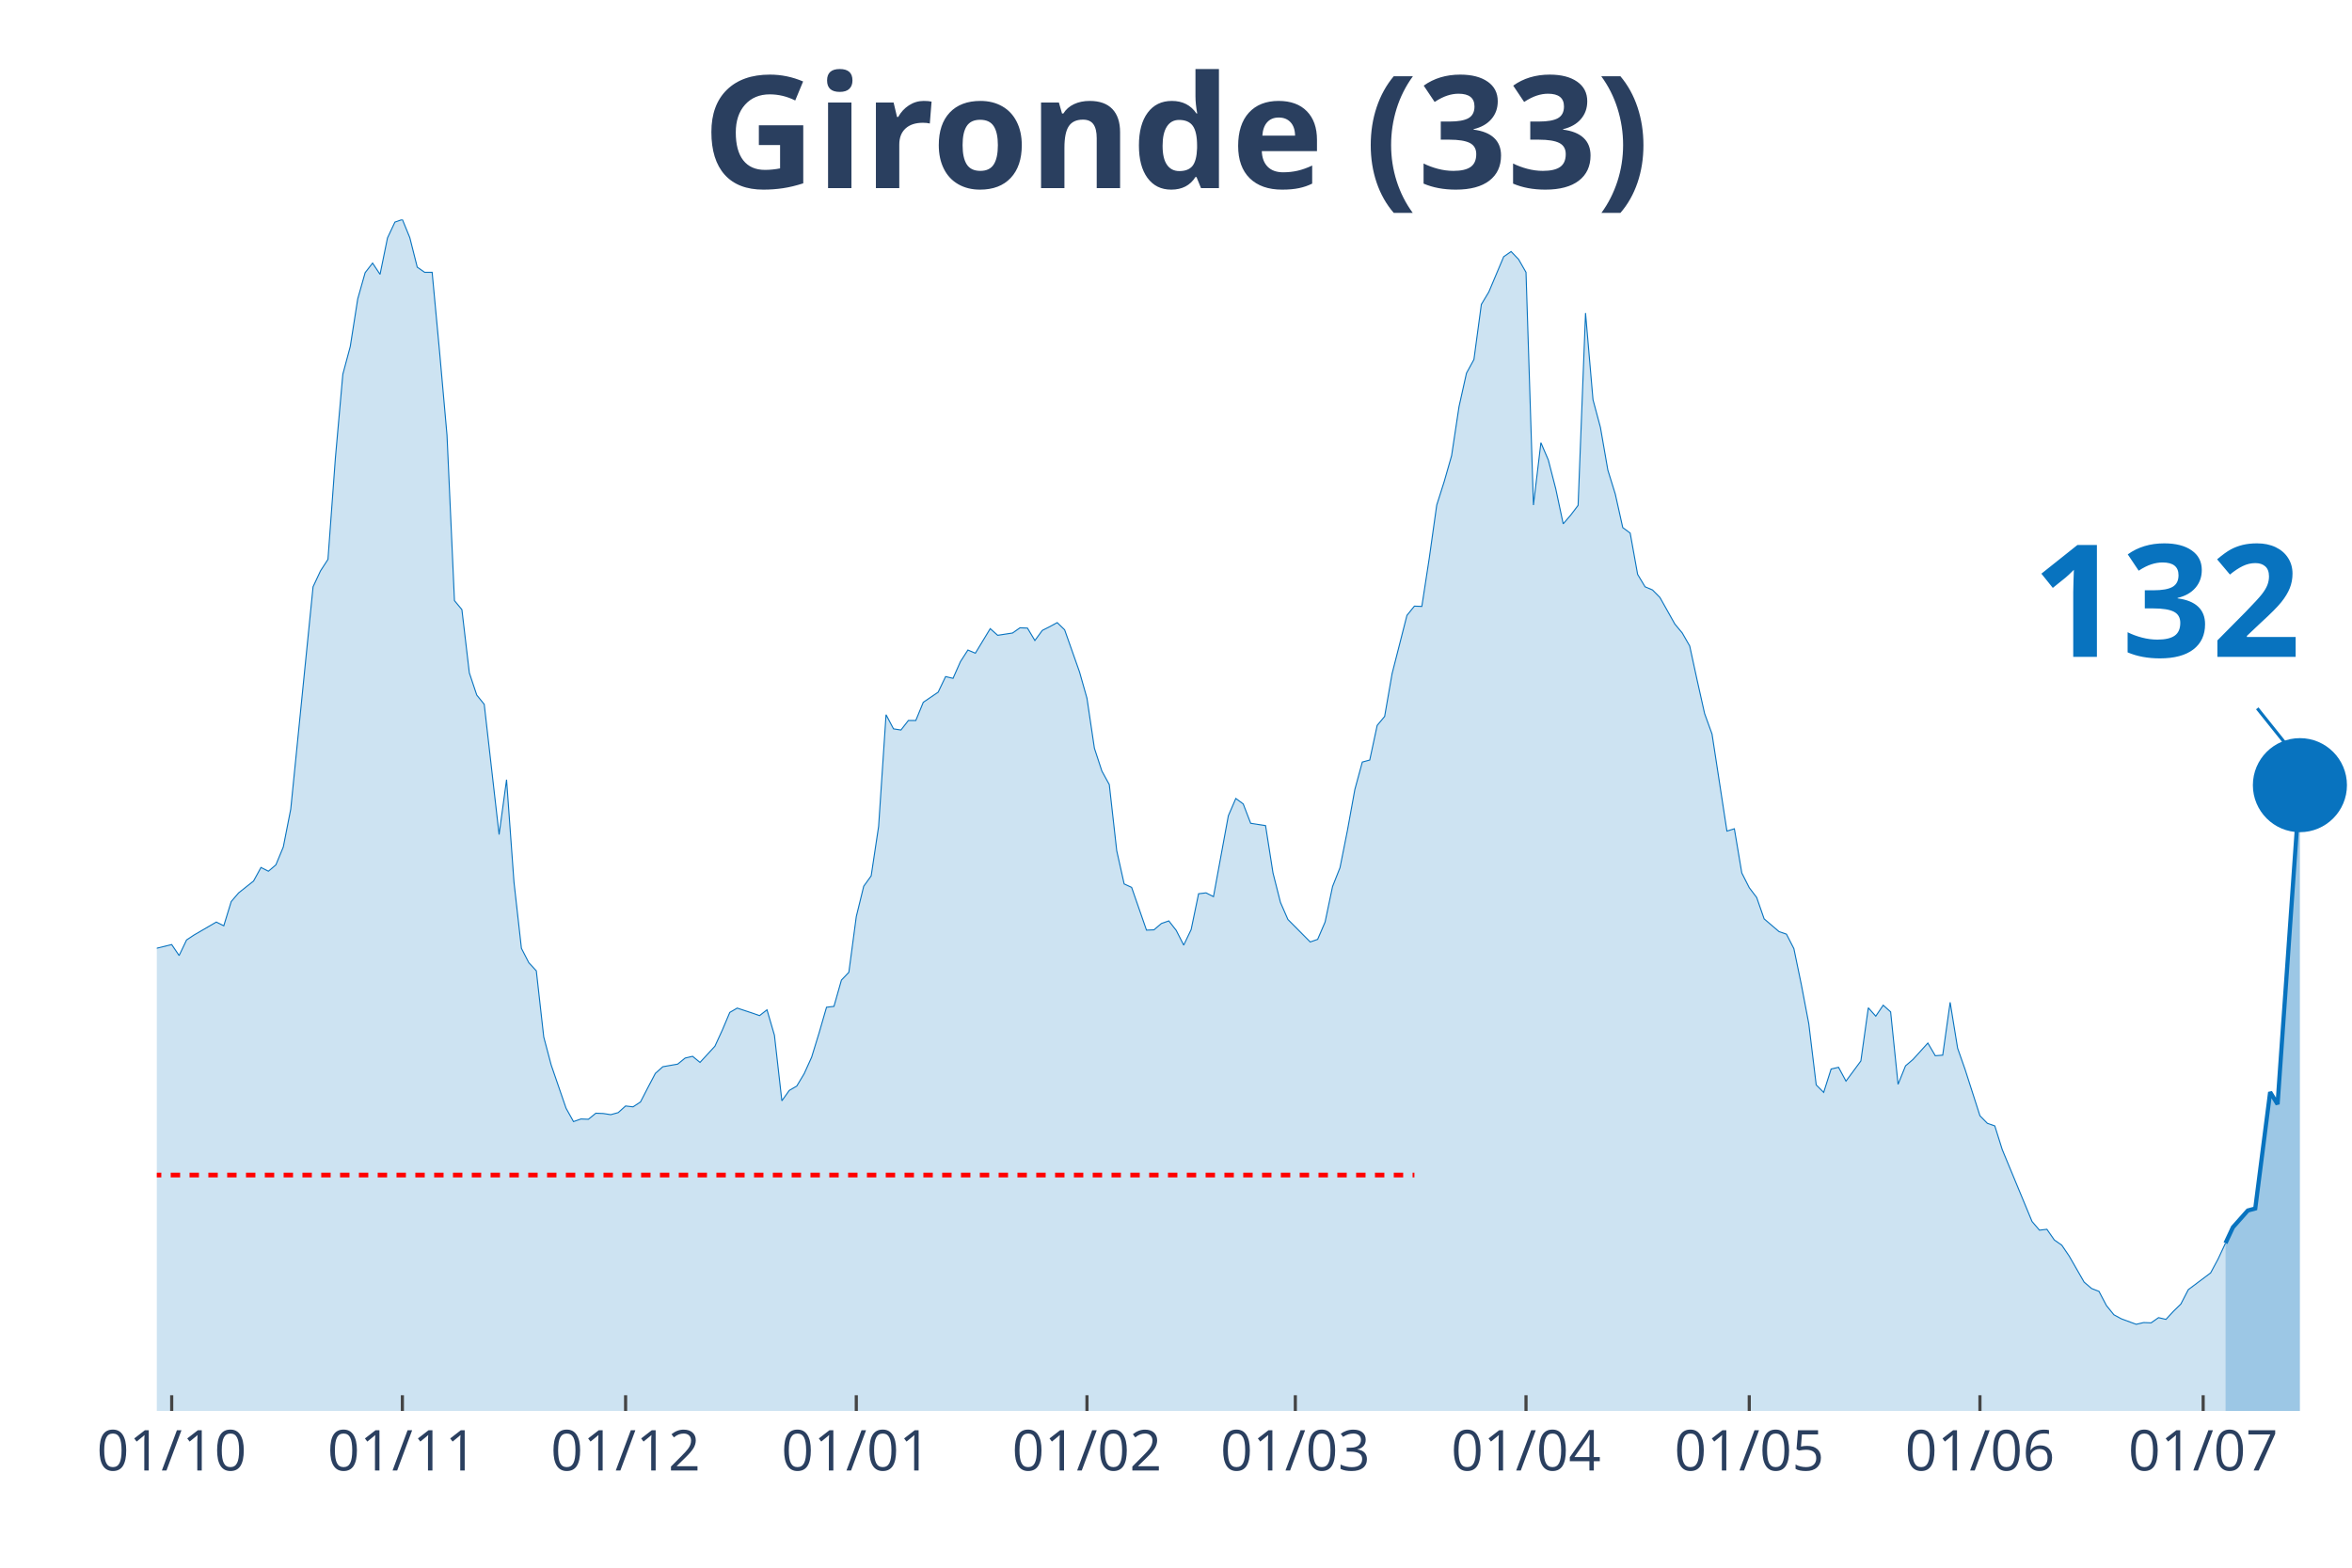
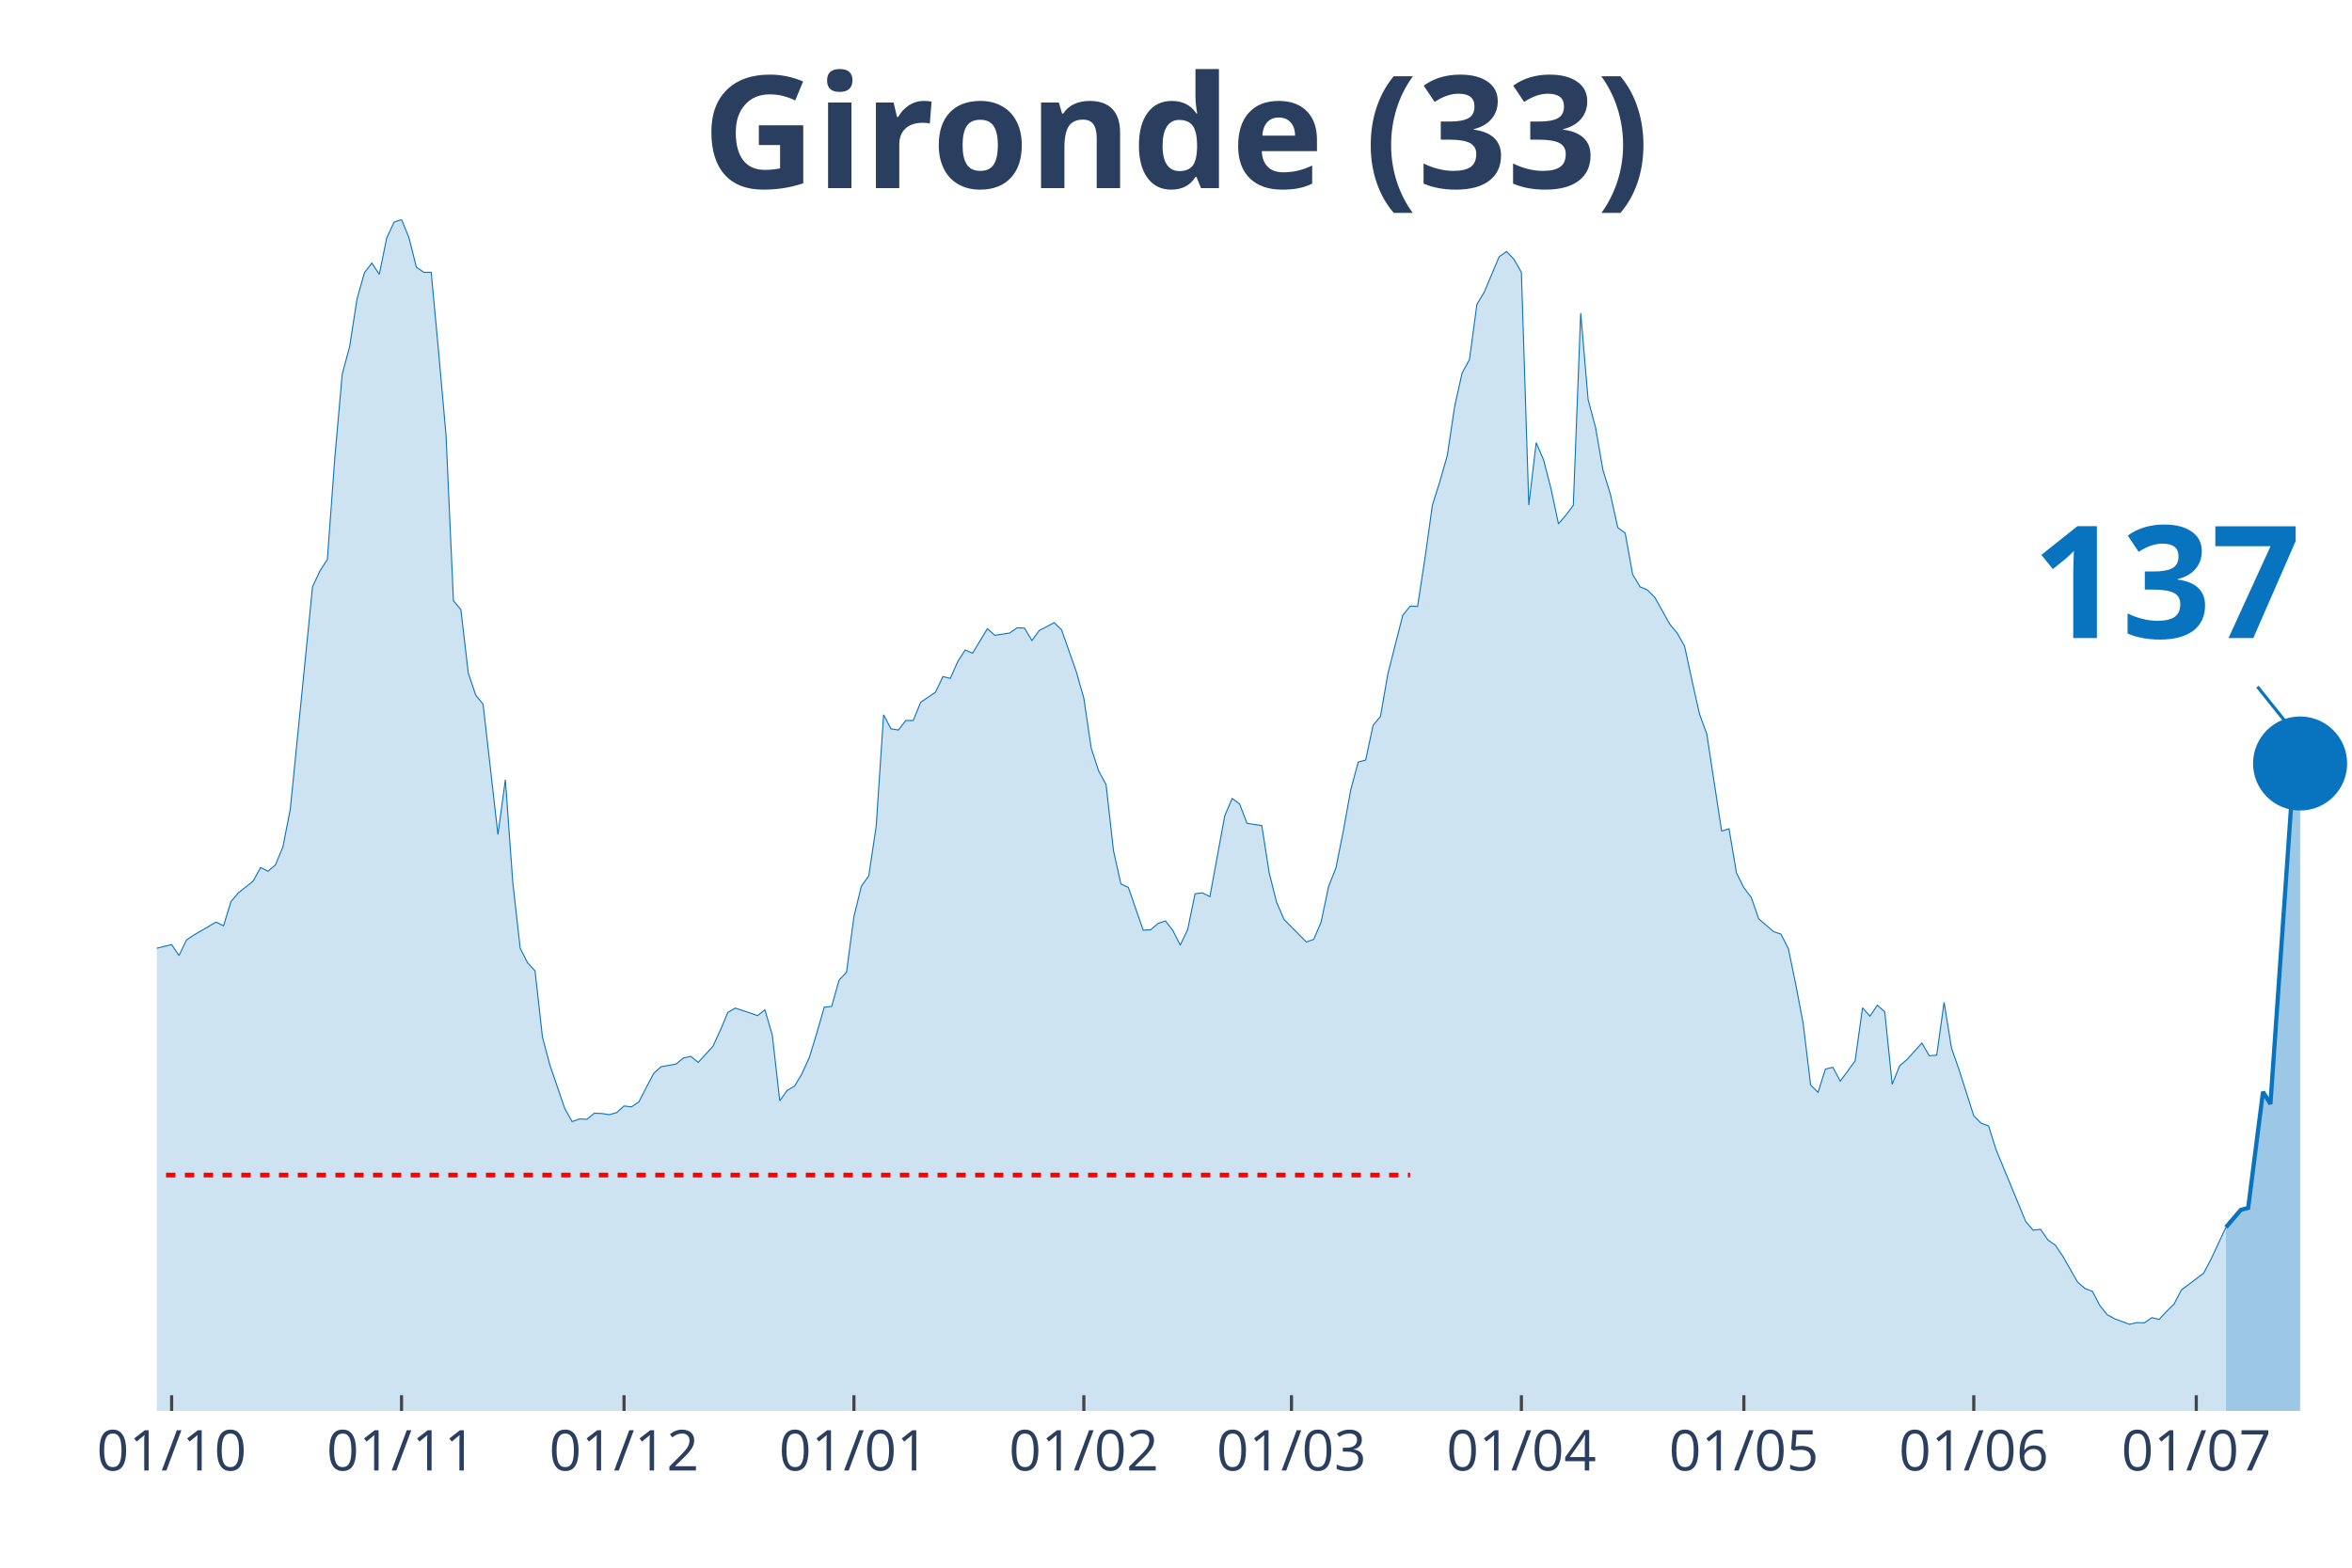
<svg xmlns="http://www.w3.org/2000/svg" class="main-svg" width="1125" height="750" style="" viewBox="0 0 750 500">
  <rect x="0" y="0" width="750" height="500" style="fill: rgb(0, 0, 0); fill-opacity: 0;" />
-   <defs id="defs-6b54bd">
+   <defs id="defs-cf35a6">
    <g class="clips">
-       <clipPath id="clip6b54bdxyplot" class="plotclip">
+       <clipPath id="clipcf35a6xyplot" class="plotclip">
        <rect width="700" height="380" />
      </clipPath>
-       <clipPath class="axesclip" id="clip6b54bdx">
+       <clipPath class="axesclip" id="clipcf35a6x">
        <rect x="50" y="0" width="700" height="500" />
      </clipPath>
-       <clipPath class="axesclip" id="clip6b54bdy">
+       <clipPath class="axesclip" id="clipcf35a6y">
        <rect x="0" y="70" width="750" height="380" />
      </clipPath>
-       <clipPath class="axesclip" id="clip6b54bdxy">
+       <clipPath class="axesclip" id="clipcf35a6xy">
        <rect x="50" y="70" width="700" height="380" />
      </clipPath>
    </g>
    <g class="gradients" />
  </defs>
  <g class="bglayer">
    <rect class="bg" x="50" y="70" width="700" height="380" style="fill: rgb(0, 0, 0); fill-opacity: 0; stroke-width: 0;" />
  </g>
  <g class="layer-below">
    <g class="imagelayer" />
    <g class="shapelayer" />
  </g>
  <g class="cartesianlayer">
    <g class="subplot xy">
      <g class="layer-subplot">
        <g class="shapelayer" />
        <g class="imagelayer" />
      </g>
      <g class="gridlayer">
        <g class="x">
-           <path class="xgrid crisp" transform="translate(54.75,0)" d="M0,70v380" style="stroke: rgb(255, 255, 255); stroke-opacity: 1; stroke-width: 1px;" />
-           <path class="xgrid crisp" transform="translate(128.31,0)" d="M0,70v380" style="stroke: rgb(255, 255, 255); stroke-opacity: 1; stroke-width: 1px;" />
-           <path class="xgrid crisp" transform="translate(199.49,0)" d="M0,70v380" style="stroke: rgb(255, 255, 255); stroke-opacity: 1; stroke-width: 1px;" />
-           <path class="xgrid crisp" transform="translate(273.05,0)" d="M0,70v380" style="stroke: rgb(255, 255, 255); stroke-opacity: 1; stroke-width: 1px;" />
-           <path class="xgrid crisp" transform="translate(346.61,0)" d="M0,70v380" style="stroke: rgb(255, 255, 255); stroke-opacity: 1; stroke-width: 1px;" />
-           <path class="xgrid crisp" transform="translate(413.05,0)" d="M0,70v380" style="stroke: rgb(255, 255, 255); stroke-opacity: 1; stroke-width: 1px;" />
-           <path class="xgrid crisp" transform="translate(486.61,0)" d="M0,70v380" style="stroke: rgb(255, 255, 255); stroke-opacity: 1; stroke-width: 1px;" />
-           <path class="xgrid crisp" transform="translate(557.8,0)" d="M0,70v380" style="stroke: rgb(255, 255, 255); stroke-opacity: 1; stroke-width: 1px;" />
-           <path class="xgrid crisp" transform="translate(631.36,0)" d="M0,70v380" style="stroke: rgb(255, 255, 255); stroke-opacity: 1; stroke-width: 1px;" />
-           <path class="xgrid crisp" transform="translate(702.54,0)" d="M0,70v380" style="stroke: rgb(255, 255, 255); stroke-opacity: 1; stroke-width: 1px;" />
+           <path class="xgrid crisp" transform="translate(54.73,0)" d="M0,70v380" style="stroke: rgb(255, 255, 255); stroke-opacity: 1; stroke-width: 1px;" />
+           <path class="xgrid crisp" transform="translate(128.04,0)" d="M0,70v380" style="stroke: rgb(255, 255, 255); stroke-opacity: 1; stroke-width: 1px;" />
+           <path class="xgrid crisp" transform="translate(198.99,0)" d="M0,70v380" style="stroke: rgb(255, 255, 255); stroke-opacity: 1; stroke-width: 1px;" />
+           <path class="xgrid crisp" transform="translate(272.3,0)" d="M0,70v380" style="stroke: rgb(255, 255, 255); stroke-opacity: 1; stroke-width: 1px;" />
+           <path class="xgrid crisp" transform="translate(345.61,0)" d="M0,70v380" style="stroke: rgb(255, 255, 255); stroke-opacity: 1; stroke-width: 1px;" />
+           <path class="xgrid crisp" transform="translate(411.82,0)" d="M0,70v380" style="stroke: rgb(255, 255, 255); stroke-opacity: 1; stroke-width: 1px;" />
+           <path class="xgrid crisp" transform="translate(485.14,0)" d="M0,70v380" style="stroke: rgb(255, 255, 255); stroke-opacity: 1; stroke-width: 1px;" />
+           <path class="xgrid crisp" transform="translate(556.08,0)" d="M0,70v380" style="stroke: rgb(255, 255, 255); stroke-opacity: 1; stroke-width: 1px;" />
+           <path class="xgrid crisp" transform="translate(629.39,0)" d="M0,70v380" style="stroke: rgb(255, 255, 255); stroke-opacity: 1; stroke-width: 1px;" />
+           <path class="xgrid crisp" transform="translate(700.34,0)" d="M0,70v380" style="stroke: rgb(255, 255, 255); stroke-opacity: 1; stroke-width: 1px;" />
        </g>
        <g class="y" />
      </g>
      <g class="zerolinelayer" />
      <path class="xlines-below" />
      <path class="ylines-below" />
      <g class="overlines-below" />
      <g class="xaxislayer-below" />
      <g class="yaxislayer-below" />
      <g class="overaxes-below" />
-       <g class="plot" transform="translate(50, 70)" clip-path="url('#clip6b54bdxyplot')">
+       <g class="plot" transform="translate(50, 70)" clip-path="url('#clipcf35a6xyplot')">
        <g class="scatterlayer mlayer">
-           <g class="trace scatter trace3d933e" style="stroke-miterlimit: 2;">
+           <g class="trace scatter traceb6b0b8" style="stroke-miterlimit: 2;">
            <g class="fills">
              <g>
-                 <path class="js-fill" d="M659.66,380L-322.71,380L-322.71,377.61L-287.12,378.43L-284.75,378.71L-251.53,378.53L-249.15,377.88L-185.08,374.2L-182.71,373L-161.36,368.4L-158.98,368.21L-154.24,369.59L-151.86,371.07L-147.12,373.28L-144.75,373.28L-135.25,370.24L-132.88,368.58L-128.14,368.49L-125.76,365.36L-121.02,359L-118.64,354.58L-109.15,342.61L-106.78,328.7L-87.8,239.55L-85.42,212.56L-83.05,195.25L-80.68,191.29L-78.31,190.37L-75.93,168.91L-71.19,127.74L-68.81,126.45L-66.44,116.32L-64.07,118.81L-61.69,118.35L-59.32,114.29L-54.58,141.28L-52.2,145.24L-49.83,155.74L-47.46,157.95L-45.08,160.99L-42.71,168.17L-40.34,160.71L-37.97,162.37L-35.59,166.33L-33.22,166.05L-30.85,164.4L-28.47,166.79L-26.1,174.9L-23.73,191.93L-21.36,200.87L-18.98,213.95L-16.61,222.14L-14.24,225.18L-9.49,227.85L-7.12,232.92L-4.75,235.87L-2.37,233.01L4.75,231.26L7.12,234.76L9.49,229.79L11.86,228.22L18.98,224.08L21.36,225.27L23.73,217.54L26.1,214.77L30.85,211L33.22,206.67L35.59,207.87L37.97,205.84L40.34,200.13L42.71,188.07L49.83,117.15L52.2,112.08L54.58,108.4L56.95,76.07L59.32,49.37L61.69,40.52L64.07,25.33L66.44,16.95L68.81,13.91L71.19,17.5L73.56,5.89L75.93,0.83L78.31,0L80.68,5.8L83.05,15.2L85.42,16.85L87.8,16.85L90.17,42.18L92.54,68.8L94.92,121.57L97.29,124.43L99.66,144.6L102.03,151.69L104.41,154.63L109.15,196.17L111.53,178.67L113.9,211.37L116.27,232.46L118.64,237.06L121.02,239.64L123.39,260.73L125.76,269.67L130.51,283.48L132.88,287.72L135.25,286.89L137.63,286.98L140,285.05L142.37,285.14L144.75,285.51L147.12,284.86L149.49,282.74L151.86,283.02L154.24,281.45L156.61,276.85L158.98,272.34L161.36,270.22L166.1,269.39L168.47,267.46L170.85,266.9L173.22,268.84L177.97,263.68L180.34,258.52L182.71,252.9L185.08,251.52L189.83,253.09L192.2,253.92L194.58,252.07L196.95,260.18L199.32,281.09L201.69,277.77L204.07,276.39L206.44,272.43L208.81,267.18L211.19,259.44L213.56,251.25L215.93,250.97L218.31,242.59L220.68,240.1L223.05,222.33L225.42,212.66L227.8,209.34L230.17,193.59L232.54,157.95L234.92,162.46L237.29,162.83L239.66,159.79L242.03,159.79L244.41,153.99L249.15,150.77L251.53,145.79L253.9,146.35L256.27,141L258.64,137.32L261.02,138.33L265.76,130.5L268.14,132.62L272.88,131.89L275.25,130.23L277.63,130.32L280,134.28L282.37,131.06L284.75,129.86L287.12,128.57L289.49,130.87L294.24,144.32L296.61,152.7L298.98,168.63L301.36,175.91L303.73,180.24L306.1,201.33L308.47,211.92L310.85,213.02L315.59,226.66L317.97,226.56L320.34,224.54L322.71,223.71L325.08,226.75L327.46,231.44L329.83,226.47L332.2,215.05L334.58,214.77L336.95,215.97L341.69,190.18L344.07,184.66L346.44,186.41L348.81,192.58L353.56,193.32L355.93,208.42L358.31,217.81L360.68,223.25L367.8,230.43L370.17,229.6L372.54,224.08L374.92,212.75L377.29,206.76L379.66,194.88L382.03,181.8L384.41,173.05L386.78,172.41L389.15,161.36L391.53,158.5L393.9,144.87L398.64,126.27L401.02,123.32L403.39,123.41L405.76,108.03L408.14,91.09L410.51,83.63L412.88,75.34L415.25,59.68L417.63,49L420,44.67L422.37,27.08L424.75,23.12L429.49,11.88L431.86,10.22L434.24,12.71L436.61,16.85L438.98,91.09L441.36,71.19L443.73,76.72L446.1,85.93L448.47,97.07L450.85,94.31L453.22,91.18L455.59,29.84L457.97,57.47L460.34,66.31L462.71,79.94L465.08,87.59L467.46,98.27L469.83,100.02L472.2,113.19L474.58,117.15L476.95,118.16L479.32,120.56L484.07,129.03L486.44,131.89L488.81,136.03L491.19,146.99L493.56,157.58L495.93,164.12L500.68,195.07L503.05,194.33L505.42,208.42L507.8,213.12L510.17,216.25L512.54,223.06L517.29,227.12L519.66,227.94L522.03,232.55L524.41,244.06L526.78,256.5L529.15,276.02L531.53,278.41L533.9,270.95L536.27,270.4L538.64,274.82L543.39,268.38L545.76,251.43L548.14,254.1L550.51,250.6L552.88,252.72L555.25,275.84L557.63,269.94L560,267.92L564.75,262.67L567.12,266.72L569.49,266.53L571.86,249.68L574.24,264.32L576.61,271.05L581.36,285.87L583.73,288.27L586.1,289.1L588.47,296.65L597.97,319.58L600.34,322.35L602.71,322.07L605.08,325.48L607.46,327.14L609.83,330.63L614.58,338.92L616.95,340.95L619.32,341.87L621.69,346.38L624.07,349.33L626.44,350.62L631.19,352.37L633.56,351.82L635.93,351.91L638.31,350.25L640.68,350.8L643.05,348.23L645.42,345.92L647.8,341.32L654.92,335.98L657.29,331.56L659.66,326.49" style="fill: rgb(8, 115, 191); fill-opacity: 0.2; stroke-width: 0;" />
+                 <path class="js-fill" d="M659.8,380L-321.62,380L-321.62,377.61L-286.15,378.43L-283.78,378.71L-250.68,378.53L-248.31,377.88L-184.46,374.2L-182.09,373L-160.81,368.4L-158.45,368.21L-153.72,369.59L-151.35,371.07L-146.62,373.28L-144.26,373.28L-134.8,370.24L-132.43,368.58L-127.7,368.49L-125.34,365.36L-120.61,359L-118.24,354.58L-108.78,342.61L-106.42,328.7L-87.5,239.55L-85.14,212.56L-82.77,195.25L-80.41,191.29L-78.04,190.37L-75.68,168.91L-70.95,127.74L-68.58,126.45L-66.22,116.32L-63.85,118.81L-61.49,118.35L-59.12,114.29L-54.39,141.28L-52.03,145.24L-49.66,155.74L-47.3,157.95L-44.93,160.99L-42.57,168.17L-40.2,160.71L-37.84,162.37L-35.47,166.33L-33.11,166.05L-30.74,164.4L-28.38,166.79L-26.01,174.9L-23.65,191.93L-21.28,200.87L-18.92,213.95L-16.55,222.14L-14.19,225.18L-9.46,227.85L-7.09,232.92L-4.73,235.87L-2.36,233.01L4.73,231.26L7.09,234.76L9.46,229.79L11.82,228.22L18.92,224.08L21.28,225.27L23.65,217.54L26.01,214.77L30.74,211L33.11,206.67L35.47,207.87L37.84,205.84L40.2,200.13L42.57,188.07L49.66,117.15L52.03,112.08L54.39,108.4L56.76,76.07L59.12,49.37L61.49,40.52L63.85,25.33L66.22,16.95L68.58,13.91L70.95,17.5L73.31,5.89L75.68,0.83L78.04,0L80.41,5.8L82.77,15.2L85.14,16.85L87.5,16.85L89.86,42.18L92.23,68.8L94.59,121.57L96.96,124.43L99.32,144.6L101.69,151.69L104.05,154.63L108.78,196.17L111.15,178.67L113.51,211.37L115.88,232.46L118.24,237.06L120.61,239.64L122.97,260.73L125.34,269.67L130.07,283.48L132.43,287.72L134.8,286.89L137.16,286.98L139.53,285.05L141.89,285.14L144.26,285.51L146.62,284.86L148.99,282.74L151.35,283.02L153.72,281.45L156.08,276.85L158.45,272.34L160.81,270.22L165.54,269.39L167.91,267.46L170.27,266.9L172.64,268.84L177.36,263.68L179.73,258.52L182.09,252.9L184.46,251.52L189.19,253.09L191.55,253.92L193.92,252.07L196.28,260.18L198.65,281.09L201.01,277.77L203.38,276.39L205.74,272.43L208.11,267.18L210.47,259.44L212.84,251.25L215.2,250.97L217.57,242.59L219.93,240.1L222.3,222.33L224.66,212.66L227.03,209.34L229.39,193.59L231.76,157.95L234.12,162.46L236.49,162.83L238.85,159.79L241.22,159.79L243.58,153.99L248.31,150.77L250.68,145.79L253.04,146.35L255.41,141L257.77,137.32L260.14,138.33L264.86,130.5L267.23,132.62L271.96,131.89L274.32,130.23L276.69,130.32L279.05,134.28L281.42,131.06L283.78,129.86L286.15,128.57L288.51,130.87L293.24,144.32L295.61,152.7L297.97,168.63L300.34,175.91L302.7,180.24L305.07,201.33L307.43,211.92L309.8,213.02L314.53,226.66L316.89,226.56L319.26,224.54L321.62,223.71L323.99,226.75L326.35,231.44L328.72,226.47L331.08,215.05L333.45,214.77L335.81,215.97L340.54,190.18L342.91,184.66L345.27,186.41L347.64,192.58L352.36,193.32L354.73,208.42L357.09,217.81L359.46,223.25L366.55,230.43L368.92,229.6L371.28,224.08L373.65,212.75L376.01,206.76L378.38,194.88L380.74,181.8L383.11,173.05L385.47,172.41L387.84,161.36L390.2,158.5L392.57,144.87L397.3,126.27L399.66,123.32L402.03,123.41L404.39,108.03L406.76,91.09L409.12,83.63L411.49,75.34L413.85,59.68L416.22,49L418.58,44.67L420.95,27.08L423.31,23.12L428.04,11.88L430.41,10.22L432.77,12.71L435.14,16.85L437.5,91.09L439.86,71.19L442.23,76.72L444.59,85.93L446.96,97.07L449.32,94.31L451.69,91.18L454.05,29.84L456.42,57.47L458.78,66.31L461.15,79.94L463.51,87.59L465.88,98.27L468.24,100.02L470.61,113.19L472.97,117.15L475.34,118.16L477.7,120.56L482.43,129.03L484.8,131.89L487.16,136.03L489.53,146.99L491.89,157.58L494.26,164.12L498.99,195.07L501.35,194.33L503.72,208.42L506.08,213.12L508.45,216.25L510.81,223.06L515.54,227.12L517.91,227.94L520.27,232.55L522.64,244.06L525,256.5L527.36,276.02L529.73,278.41L532.09,270.95L534.46,270.4L536.82,274.82L541.55,268.38L543.92,251.43L546.28,254.1L548.65,250.6L551.01,252.72L553.38,275.84L555.74,269.94L558.11,267.92L562.84,262.67L565.2,266.72L567.57,266.53L569.93,249.68L572.3,264.32L574.66,271.05L579.39,285.87L581.76,288.27L584.12,289.1L586.49,296.65L595.95,319.58L598.31,322.35L600.68,322.07L603.04,325.48L605.41,327.14L607.77,330.63L612.5,338.92L614.86,340.95L617.23,341.87L619.59,346.38L621.96,349.33L624.32,350.62L629.05,352.37L631.42,351.82L633.78,351.91L636.15,350.25L638.51,350.8L640.88,348.23L643.24,345.92L645.61,341.41L652.7,336.07L655.07,331.56L659.8,321.43" style="fill: rgb(8, 115, 191); fill-opacity: 0.2; stroke-width: 0;" />
              </g>
            </g>
            <g class="errorbars" />
            <g class="lines">
-               <path class="js-line" d="M-322.71,377.61L-287.12,378.43L-284.75,378.71L-251.53,378.53L-249.15,377.88L-185.08,374.2L-182.71,373L-161.36,368.4L-158.98,368.21L-154.24,369.59L-151.86,371.07L-147.12,373.28L-144.75,373.28L-135.25,370.24L-132.88,368.58L-128.14,368.49L-125.76,365.36L-121.02,359L-118.64,354.58L-109.15,342.61L-106.78,328.7L-87.8,239.55L-85.42,212.56L-83.05,195.25L-80.68,191.29L-78.31,190.37L-75.93,168.91L-71.19,127.74L-68.81,126.45L-66.44,116.32L-64.07,118.81L-61.69,118.35L-59.32,114.29L-54.58,141.28L-52.2,145.24L-49.83,155.74L-47.46,157.95L-45.08,160.99L-42.71,168.17L-40.34,160.71L-37.97,162.37L-35.59,166.33L-33.22,166.05L-30.85,164.4L-28.47,166.79L-26.1,174.9L-23.73,191.93L-21.36,200.87L-18.98,213.95L-16.61,222.14L-14.24,225.18L-9.49,227.85L-7.12,232.92L-4.75,235.87L-2.37,233.01L4.75,231.26L7.12,234.76L9.49,229.79L11.86,228.22L18.98,224.08L21.36,225.27L23.73,217.54L26.1,214.77L30.85,211L33.22,206.67L35.59,207.87L37.97,205.84L40.34,200.13L42.71,188.07L49.83,117.15L52.2,112.08L54.58,108.4L56.95,76.07L59.32,49.37L61.69,40.52L64.07,25.33L66.44,16.95L68.81,13.91L71.19,17.5L73.56,5.89L75.93,0.83L78.31,0L80.68,5.8L83.05,15.2L85.42,16.85L87.8,16.85L90.17,42.18L92.54,68.8L94.92,121.57L97.29,124.43L99.66,144.6L102.03,151.69L104.41,154.63L109.15,196.17L111.53,178.67L113.9,211.37L116.27,232.46L118.64,237.06L121.02,239.64L123.39,260.73L125.76,269.67L130.51,283.48L132.88,287.72L135.25,286.89L137.63,286.98L140,285.05L142.37,285.14L144.75,285.51L147.12,284.86L149.49,282.74L151.86,283.02L154.24,281.45L156.61,276.85L158.98,272.34L161.36,270.22L166.1,269.39L168.47,267.46L170.85,266.9L173.22,268.84L177.97,263.68L180.34,258.52L182.71,252.9L185.08,251.52L189.83,253.09L192.2,253.92L194.58,252.07L196.95,260.18L199.32,281.09L201.69,277.77L204.07,276.39L206.44,272.43L208.81,267.18L211.19,259.44L213.56,251.25L215.93,250.97L218.31,242.59L220.68,240.1L223.05,222.33L225.42,212.66L227.8,209.34L230.17,193.59L232.54,157.95L234.92,162.46L237.29,162.83L239.66,159.79L242.03,159.79L244.41,153.99L249.15,150.77L251.53,145.79L253.9,146.35L256.27,141L258.64,137.32L261.02,138.33L265.76,130.5L268.14,132.62L272.88,131.89L275.25,130.23L277.63,130.32L280,134.28L282.37,131.06L284.75,129.86L287.12,128.57L289.49,130.87L294.24,144.32L296.61,152.7L298.98,168.63L301.36,175.91L303.73,180.24L306.1,201.33L308.47,211.92L310.85,213.02L315.59,226.66L317.97,226.56L320.34,224.54L322.71,223.71L325.08,226.75L327.46,231.44L329.83,226.47L332.2,215.05L334.58,214.77L336.95,215.97L341.69,190.18L344.07,184.66L346.44,186.41L348.81,192.58L353.56,193.32L355.93,208.42L358.31,217.81L360.68,223.25L367.8,230.43L370.17,229.6L372.54,224.08L374.92,212.75L377.29,206.76L379.66,194.88L382.03,181.8L384.41,173.05L386.78,172.41L389.15,161.36L391.53,158.5L393.9,144.87L398.64,126.27L401.02,123.32L403.39,123.41L405.76,108.03L408.14,91.09L410.51,83.63L412.88,75.34L415.25,59.68L417.63,49L420,44.67L422.37,27.08L424.75,23.12L429.49,11.88L431.86,10.22L434.24,12.71L436.61,16.85L438.98,91.09L441.36,71.19L443.73,76.72L446.1,85.93L448.47,97.07L450.85,94.31L453.22,91.18L455.59,29.84L457.97,57.47L460.34,66.31L462.71,79.94L465.08,87.59L467.46,98.27L469.83,100.02L472.2,113.19L474.58,117.15L476.95,118.16L479.32,120.56L484.07,129.03L486.44,131.89L488.81,136.03L491.19,146.99L493.56,157.58L495.93,164.12L500.68,195.07L503.05,194.33L505.42,208.42L507.8,213.12L510.17,216.25L512.54,223.06L517.29,227.12L519.66,227.94L522.03,232.55L524.41,244.06L526.78,256.5L529.15,276.02L531.53,278.41L533.9,270.95L536.27,270.4L538.64,274.82L543.39,268.38L545.76,251.43L548.14,254.1L550.51,250.6L552.88,252.72L555.25,275.84L557.63,269.94L560,267.92L564.75,262.67L567.12,266.72L569.49,266.53L571.86,249.68L574.24,264.32L576.61,271.05L581.36,285.87L583.73,288.27L586.1,289.1L588.47,296.65L597.97,319.58L600.34,322.35L602.71,322.07L605.08,325.48L607.46,327.14L609.83,330.63L614.58,338.92L616.95,340.95L619.32,341.87L621.69,346.38L624.07,349.33L626.44,350.62L631.19,352.37L633.56,351.82L635.93,351.91L638.31,350.25L640.68,350.8L643.05,348.23L645.42,345.92L647.8,341.32L654.92,335.98L657.29,331.56L659.66,326.49" style="vector-effect: non-scaling-stroke; fill: none; stroke: rgb(8, 115, 191); stroke-opacity: 1; stroke-width: 0.5px; opacity: 1;" />
+               <path class="js-line" d="M-321.62,377.61L-286.15,378.43L-283.78,378.71L-250.68,378.53L-248.31,377.88L-184.46,374.2L-182.09,373L-160.81,368.4L-158.45,368.21L-153.72,369.59L-151.35,371.07L-146.62,373.28L-144.26,373.28L-134.8,370.24L-132.43,368.58L-127.7,368.49L-125.34,365.36L-120.61,359L-118.24,354.58L-108.78,342.61L-106.42,328.7L-87.5,239.55L-85.14,212.56L-82.77,195.25L-80.41,191.29L-78.04,190.37L-75.68,168.91L-70.95,127.74L-68.58,126.45L-66.22,116.32L-63.85,118.81L-61.49,118.35L-59.12,114.29L-54.39,141.28L-52.03,145.24L-49.66,155.74L-47.3,157.95L-44.93,160.99L-42.57,168.17L-40.2,160.71L-37.84,162.37L-35.47,166.33L-33.11,166.05L-30.74,164.4L-28.38,166.79L-26.01,174.9L-23.65,191.93L-21.28,200.87L-18.92,213.95L-16.55,222.14L-14.19,225.18L-9.46,227.85L-7.09,232.92L-4.73,235.87L-2.36,233.01L4.73,231.26L7.09,234.76L9.46,229.79L11.82,228.22L18.92,224.08L21.28,225.27L23.65,217.54L26.01,214.77L30.74,211L33.11,206.67L35.47,207.87L37.84,205.84L40.2,200.13L42.57,188.07L49.66,117.15L52.03,112.08L54.39,108.4L56.76,76.07L59.12,49.37L61.49,40.52L63.85,25.33L66.22,16.95L68.58,13.91L70.95,17.5L73.31,5.89L75.68,0.83L78.04,0L80.41,5.8L82.77,15.2L85.14,16.85L87.5,16.85L89.86,42.18L92.23,68.8L94.59,121.57L96.96,124.43L99.32,144.6L101.69,151.69L104.05,154.63L108.78,196.17L111.15,178.67L113.51,211.37L115.88,232.46L118.24,237.06L120.61,239.64L122.97,260.73L125.34,269.67L130.07,283.48L132.43,287.72L134.8,286.89L137.16,286.98L139.53,285.05L141.89,285.14L144.26,285.51L146.62,284.86L148.99,282.74L151.35,283.02L153.72,281.45L156.08,276.85L158.45,272.34L160.81,270.22L165.54,269.39L167.91,267.46L170.27,266.9L172.64,268.84L177.36,263.68L179.73,258.52L182.09,252.9L184.46,251.52L189.19,253.09L191.55,253.92L193.92,252.07L196.28,260.18L198.65,281.09L201.01,277.77L203.38,276.39L205.74,272.43L208.11,267.18L210.47,259.44L212.84,251.25L215.2,250.97L217.57,242.59L219.93,240.1L222.3,222.33L224.66,212.66L227.03,209.34L229.39,193.59L231.76,157.95L234.12,162.46L236.49,162.83L238.85,159.79L241.22,159.79L243.58,153.99L248.31,150.77L250.68,145.79L253.04,146.35L255.41,141L257.77,137.32L260.14,138.33L264.86,130.5L267.23,132.62L271.96,131.89L274.32,130.23L276.69,130.32L279.05,134.28L281.42,131.06L283.78,129.86L286.15,128.57L288.51,130.87L293.24,144.32L295.61,152.7L297.97,168.63L300.34,175.91L302.7,180.24L305.07,201.33L307.43,211.92L309.8,213.02L314.53,226.66L316.89,226.56L319.26,224.54L321.62,223.71L323.99,226.75L326.35,231.44L328.72,226.47L331.08,215.05L333.45,214.77L335.81,215.97L340.54,190.18L342.91,184.66L345.27,186.41L347.64,192.58L352.36,193.32L354.73,208.42L357.09,217.81L359.46,223.25L366.55,230.43L368.92,229.6L371.28,224.08L373.65,212.75L376.01,206.76L378.38,194.88L380.74,181.8L383.11,173.05L385.47,172.41L387.84,161.36L390.2,158.5L392.57,144.87L397.3,126.27L399.66,123.32L402.03,123.41L404.39,108.03L406.76,91.09L409.12,83.63L411.49,75.34L413.85,59.68L416.22,49L418.58,44.67L420.95,27.08L423.31,23.12L428.04,11.88L430.41,10.22L432.77,12.71L435.14,16.85L437.5,91.09L439.86,71.19L442.23,76.72L444.59,85.93L446.96,97.07L449.32,94.31L451.69,91.18L454.05,29.84L456.42,57.47L458.78,66.31L461.15,79.94L463.51,87.59L465.88,98.27L468.24,100.02L470.61,113.19L472.97,117.15L475.34,118.16L477.7,120.56L482.43,129.03L484.8,131.89L487.16,136.03L489.53,146.99L491.89,157.58L494.26,164.12L498.99,195.07L501.35,194.33L503.72,208.42L506.08,213.12L508.45,216.25L510.81,223.06L515.54,227.12L517.91,227.94L520.27,232.55L522.64,244.06L525,256.5L527.36,276.02L529.73,278.41L532.09,270.95L534.46,270.4L536.82,274.82L541.55,268.38L543.92,251.43L546.28,254.1L548.65,250.6L551.01,252.72L553.38,275.84L555.74,269.94L558.11,267.92L562.84,262.67L565.2,266.72L567.57,266.53L569.93,249.68L572.3,264.32L574.66,271.05L579.39,285.87L581.76,288.27L584.12,289.1L586.49,296.65L595.95,319.58L598.31,322.35L600.68,322.07L603.04,325.48L605.41,327.14L607.77,330.63L612.5,338.92L614.86,340.95L617.23,341.87L619.59,346.38L621.96,349.33L624.32,350.62L629.05,352.37L631.42,351.82L633.78,351.91L636.15,350.25L638.51,350.8L640.88,348.23L643.24,345.92L645.61,341.41L652.7,336.07L655.07,331.56L659.8,321.43" style="vector-effect: non-scaling-stroke; fill: none; stroke: rgb(8, 115, 191); stroke-opacity: 1; stroke-width: 0.5px; opacity: 1;" />
            </g>
            <g class="points" />
            <g class="text" />
          </g>
-           <g class="trace scatter tracef3810f" style="stroke-miterlimit: 2;">
+           <g class="trace scatter tracea8a11f" style="stroke-miterlimit: 2;">
            <g class="fills">
              <g>
-                 <path class="js-fill" d="M683.39,380L659.66,380L659.66,326.49L662.03,321.43L664.41,318.75L666.78,316.08L669.15,315.44L673.9,278.32L676.27,282.19L683.39,180.42" style="fill: rgb(8, 115, 191); fill-opacity: 0.4; stroke-width: 0;" />
+                 <path class="js-fill" d="M683.45,380L659.8,380L659.8,321.43L664.53,315.9L666.89,315.25L671.62,278.23L673.99,282.1L681.08,179.96L683.45,173.51" style="fill: rgb(8, 115, 191); fill-opacity: 0.4; stroke-width: 0;" />
              </g>
            </g>
            <g class="errorbars" />
            <g class="lines">
-               <path class="js-line" d="M659.66,326.49L662.03,321.43L664.41,318.75L666.78,316.08L669.15,315.44L673.9,278.32L676.27,282.19L683.39,180.42" style="vector-effect: non-scaling-stroke; fill: none; stroke: rgb(8, 115, 191); stroke-opacity: 1; stroke-width: 2px; opacity: 1;" />
+               <path class="js-line" d="M659.8,321.43L664.53,315.9L666.89,315.25L671.62,278.23L673.99,282.1L681.08,179.96L683.45,173.51" style="vector-effect: non-scaling-stroke; fill: none; stroke: rgb(8, 115, 191); stroke-opacity: 1; stroke-width: 2px; opacity: 1;" />
            </g>
            <g class="points" />
            <g class="text" />
          </g>
-           <g class="trace scatter trace53ca27" style="stroke-miterlimit: 2; opacity: 1;">
+           <g class="trace scatter tracefaecfa" style="stroke-miterlimit: 2; opacity: 1;">
            <g class="fills" />
            <g class="errorbars" />
            <g class="lines" />
            <g class="points">
-               <path class="point" transform="translate(683.39,180.42)" d="M15,0A15,15 0 1,1 0,-15A15,15 0 0,1 15,0Z" style="opacity: 1; stroke-width: 0px; fill: rgb(8, 115, 191); fill-opacity: 1;" />
+               <path class="point" transform="translate(683.45,173.51)" d="M15,0A15,15 0 1,1 0,-15A15,15 0 0,1 15,0Z" style="opacity: 1; stroke-width: 0px; fill: rgb(8, 115, 191); fill-opacity: 1;" />
            </g>
            <g class="text" />
          </g>
        </g>
      </g>
      <g class="overplot" />
      <path class="xlines-above crisp" style="fill: none; stroke-width: 1px; stroke: rgb(0, 0, 0); stroke-opacity: 0;" d="" />
      <path class="ylines-above crisp" style="fill: none;" d="M0,0" />
      <g class="overlines-above" />
      <g class="xaxislayer-above">
-         <path class="xtick ticks crisp" d="M0,450v-5" transform="translate(54.75,0)" style="stroke: rgb(68, 68, 68); stroke-opacity: 1; stroke-width: 1px;" />
-         <path class="xtick ticks crisp" d="M0,450v-5" transform="translate(128.31,0)" style="stroke: rgb(68, 68, 68); stroke-opacity: 1; stroke-width: 1px;" />
-         <path class="xtick ticks crisp" d="M0,450v-5" transform="translate(199.49,0)" style="stroke: rgb(68, 68, 68); stroke-opacity: 1; stroke-width: 1px;" />
-         <path class="xtick ticks crisp" d="M0,450v-5" transform="translate(273.05,0)" style="stroke: rgb(68, 68, 68); stroke-opacity: 1; stroke-width: 1px;" />
-         <path class="xtick ticks crisp" d="M0,450v-5" transform="translate(346.61,0)" style="stroke: rgb(68, 68, 68); stroke-opacity: 1; stroke-width: 1px;" />
-         <path class="xtick ticks crisp" d="M0,450v-5" transform="translate(413.05,0)" style="stroke: rgb(68, 68, 68); stroke-opacity: 1; stroke-width: 1px;" />
-         <path class="xtick ticks crisp" d="M0,450v-5" transform="translate(486.61,0)" style="stroke: rgb(68, 68, 68); stroke-opacity: 1; stroke-width: 1px;" />
-         <path class="xtick ticks crisp" d="M0,450v-5" transform="translate(557.8,0)" style="stroke: rgb(68, 68, 68); stroke-opacity: 1; stroke-width: 1px;" />
-         <path class="xtick ticks crisp" d="M0,450v-5" transform="translate(631.36,0)" style="stroke: rgb(68, 68, 68); stroke-opacity: 1; stroke-width: 1px;" />
-         <path class="xtick ticks crisp" d="M0,450v-5" transform="translate(702.54,0)" style="stroke: rgb(68, 68, 68); stroke-opacity: 1; stroke-width: 1px;" />
+         <path class="xtick ticks crisp" d="M0,450v-5" transform="translate(54.73,0)" style="stroke: rgb(68, 68, 68); stroke-opacity: 1; stroke-width: 1px;" />
+         <path class="xtick ticks crisp" d="M0,450v-5" transform="translate(128.04,0)" style="stroke: rgb(68, 68, 68); stroke-opacity: 1; stroke-width: 1px;" />
+         <path class="xtick ticks crisp" d="M0,450v-5" transform="translate(198.99,0)" style="stroke: rgb(68, 68, 68); stroke-opacity: 1; stroke-width: 1px;" />
+         <path class="xtick ticks crisp" d="M0,450v-5" transform="translate(272.3,0)" style="stroke: rgb(68, 68, 68); stroke-opacity: 1; stroke-width: 1px;" />
+         <path class="xtick ticks crisp" d="M0,450v-5" transform="translate(345.61,0)" style="stroke: rgb(68, 68, 68); stroke-opacity: 1; stroke-width: 1px;" />
+         <path class="xtick ticks crisp" d="M0,450v-5" transform="translate(411.82,0)" style="stroke: rgb(68, 68, 68); stroke-opacity: 1; stroke-width: 1px;" />
+         <path class="xtick ticks crisp" d="M0,450v-5" transform="translate(485.14,0)" style="stroke: rgb(68, 68, 68); stroke-opacity: 1; stroke-width: 1px;" />
+         <path class="xtick ticks crisp" d="M0,450v-5" transform="translate(556.08,0)" style="stroke: rgb(68, 68, 68); stroke-opacity: 1; stroke-width: 1px;" />
+         <path class="xtick ticks crisp" d="M0,450v-5" transform="translate(629.39,0)" style="stroke: rgb(68, 68, 68); stroke-opacity: 1; stroke-width: 1px;" />
+         <path class="xtick ticks crisp" d="M0,450v-5" transform="translate(700.34,0)" style="stroke: rgb(68, 68, 68); stroke-opacity: 1; stroke-width: 1px;" />
        <g class="xtick">
-           <text text-anchor="middle" x="0" y="469" transform="translate(54.75,0)" style="font-family: 'Open Sans', verdana, arial, sans-serif; font-size: 18px; fill: rgb(42, 63, 95); fill-opacity: 1; white-space: pre;">01/10</text>
+           <text text-anchor="middle" x="0" y="469" transform="translate(54.73,0)" style="font-family: 'Open Sans', verdana, arial, sans-serif; font-size: 18px; fill: rgb(42, 63, 95); fill-opacity: 1; white-space: pre;">01/10</text>
        </g>
        <g class="xtick">
-           <text text-anchor="middle" x="0" y="469" transform="translate(128.31,0)" style="font-family: 'Open Sans', verdana, arial, sans-serif; font-size: 18px; fill: rgb(42, 63, 95); fill-opacity: 1; white-space: pre;">01/11</text>
+           <text text-anchor="middle" x="0" y="469" transform="translate(128.04,0)" style="font-family: 'Open Sans', verdana, arial, sans-serif; font-size: 18px; fill: rgb(42, 63, 95); fill-opacity: 1; white-space: pre;">01/11</text>
        </g>
        <g class="xtick">
-           <text text-anchor="middle" x="0" y="469" transform="translate(199.49,0)" style="font-family: 'Open Sans', verdana, arial, sans-serif; font-size: 18px; fill: rgb(42, 63, 95); fill-opacity: 1; white-space: pre;">01/12</text>
+           <text text-anchor="middle" x="0" y="469" transform="translate(198.99,0)" style="font-family: 'Open Sans', verdana, arial, sans-serif; font-size: 18px; fill: rgb(42, 63, 95); fill-opacity: 1; white-space: pre;">01/12</text>
        </g>
        <g class="xtick">
-           <text text-anchor="middle" x="0" y="469" transform="translate(273.05,0)" style="font-family: 'Open Sans', verdana, arial, sans-serif; font-size: 18px; fill: rgb(42, 63, 95); fill-opacity: 1; white-space: pre;">01/01</text>
+           <text text-anchor="middle" x="0" y="469" transform="translate(272.3,0)" style="font-family: 'Open Sans', verdana, arial, sans-serif; font-size: 18px; fill: rgb(42, 63, 95); fill-opacity: 1; white-space: pre;">01/01</text>
        </g>
        <g class="xtick">
-           <text text-anchor="middle" x="0" y="469" transform="translate(346.61,0)" style="font-family: 'Open Sans', verdana, arial, sans-serif; font-size: 18px; fill: rgb(42, 63, 95); fill-opacity: 1; white-space: pre;">01/02</text>
+           <text text-anchor="middle" x="0" y="469" transform="translate(345.61,0)" style="font-family: 'Open Sans', verdana, arial, sans-serif; font-size: 18px; fill: rgb(42, 63, 95); fill-opacity: 1; white-space: pre;">01/02</text>
        </g>
        <g class="xtick">
-           <text text-anchor="middle" x="0" y="469" transform="translate(413.05,0)" style="font-family: 'Open Sans', verdana, arial, sans-serif; font-size: 18px; fill: rgb(42, 63, 95); fill-opacity: 1; white-space: pre;">01/03</text>
+           <text text-anchor="middle" x="0" y="469" transform="translate(411.82,0)" style="font-family: 'Open Sans', verdana, arial, sans-serif; font-size: 18px; fill: rgb(42, 63, 95); fill-opacity: 1; white-space: pre;">01/03</text>
        </g>
        <g class="xtick">
-           <text text-anchor="middle" x="0" y="469" transform="translate(486.61,0)" style="font-family: 'Open Sans', verdana, arial, sans-serif; font-size: 18px; fill: rgb(42, 63, 95); fill-opacity: 1; white-space: pre;">01/04</text>
+           <text text-anchor="middle" x="0" y="469" transform="translate(485.14,0)" style="font-family: 'Open Sans', verdana, arial, sans-serif; font-size: 18px; fill: rgb(42, 63, 95); fill-opacity: 1; white-space: pre;">01/04</text>
        </g>
        <g class="xtick">
-           <text text-anchor="middle" x="0" y="469" transform="translate(557.8,0)" style="font-family: 'Open Sans', verdana, arial, sans-serif; font-size: 18px; fill: rgb(42, 63, 95); fill-opacity: 1; white-space: pre;">01/05</text>
+           <text text-anchor="middle" x="0" y="469" transform="translate(556.08,0)" style="font-family: 'Open Sans', verdana, arial, sans-serif; font-size: 18px; fill: rgb(42, 63, 95); fill-opacity: 1; white-space: pre;">01/05</text>
        </g>
        <g class="xtick">
-           <text text-anchor="middle" x="0" y="469" transform="translate(631.36,0)" style="font-family: 'Open Sans', verdana, arial, sans-serif; font-size: 18px; fill: rgb(42, 63, 95); fill-opacity: 1; white-space: pre;">01/06</text>
+           <text text-anchor="middle" x="0" y="469" transform="translate(629.39,0)" style="font-family: 'Open Sans', verdana, arial, sans-serif; font-size: 18px; fill: rgb(42, 63, 95); fill-opacity: 1; white-space: pre;">01/06</text>
        </g>
        <g class="xtick">
-           <text text-anchor="middle" x="0" y="469" transform="translate(702.54,0)" style="font-family: 'Open Sans', verdana, arial, sans-serif; font-size: 18px; fill: rgb(42, 63, 95); fill-opacity: 1; white-space: pre;">01/07</text>
+           <text text-anchor="middle" x="0" y="469" transform="translate(700.34,0)" style="font-family: 'Open Sans', verdana, arial, sans-serif; font-size: 18px; fill: rgb(42, 63, 95); fill-opacity: 1; white-space: pre;">01/07</text>
        </g>
      </g>
      <g class="yaxislayer-above" />
      <g class="overaxes-above" />
    </g>
  </g>
  <g class="polarlayer" />
  <g class="ternarylayer" />
  <g class="geolayer" />
  <g class="funnelarealayer" />
  <g class="pielayer" />
  <g class="treemaplayer" />
  <g class="sunburstlayer" />
  <g class="glimages" />
-   <defs id="topdefs-6b54bd">
+   <defs id="topdefs-cf35a6">
    <g class="clips" />
  </defs>
  <g class="layer-above">
    <g class="imagelayer" />
    <g class="shapelayer">
-       <path data-index="0" fill-rule="evenodd" d="M-1283.56,374.78L451.02,374.78" clip-path="url('#clip6b54bdxy')" style="opacity: 1; stroke: rgb(255, 0, 0); stroke-opacity: 1; fill: rgb(0, 0, 0); fill-opacity: 0; stroke-dasharray: 3px, 3px; stroke-width: 1.5px;" />
+       <path data-index="0" fill-rule="evenodd" d="M-1279.05,374.78L449.66,374.78" clip-path="url('#clipcf35a6xy')" style="opacity: 1; stroke: rgb(255, 0, 0); stroke-opacity: 1; fill: rgb(0, 0, 0); fill-opacity: 0; stroke-dasharray: 3px, 3px; stroke-width: 1.5px;" />
    </g>
  </g>
  <g class="infolayer">
    <g class="g-gtitle">
      <text class="gtitle" x="375" y="25" text-anchor="middle" dy="0.7em" style="font-family: 'Open Sans', verdana, arial, sans-serif; font-size: 50px; fill: rgb(42, 63, 95); opacity: 1; font-weight: normal; white-space: pre;">
        <tspan style="font-weight:bold">Gironde (33)</tspan>
      </text>
    </g>
    <g class="g-xtitle" />
    <g class="annotation" data-index="0" style="opacity: 1;">
-       <g class="annotation-text-g" transform="rotate(0,691.39,190.42)">
-         <g class="cursor-pointer" transform="translate(633, 154)">
+       <g class="annotation-text-g" transform="rotate(0,691.45,183.51)">
+         <g class="cursor-pointer" transform="translate(633, 148)">
          <rect class="bg" x="0.5" y="0.5" width="115" height="71" style="stroke-width: 1px; stroke: rgb(0, 0, 0); stroke-opacity: 0; fill: rgb(255, 255, 255); fill-opacity: 0.6;" />
          <text class="annotation-text" text-anchor="middle" x="57.812" y="55.5" style="font-family: 'Open Sans', verdana, arial, sans-serif; font-size: 50px; fill: rgb(8, 115, 191); fill-opacity: 1; white-space: pre;">
-             <tspan style="font-weight:bold">132 </tspan>
+             <tspan style="font-weight:bold">137 </tspan>
          </text>
        </g>
      </g>
      <g class="annotation-arrow-g" style="opacity: 1;">
-         <path d="M719.79,225.92L731.39,240.42" style="stroke-width: 1px; stroke: rgb(8, 115, 191); stroke-opacity: 1; stroke-dasharray: 0px, 0px, 18.569px, 18.569px;" />
+         <path d="M719.85,219.01L731.45,233.51" style="stroke-width: 1px; stroke: rgb(8, 115, 191); stroke-opacity: 1; stroke-dasharray: 0px, 0px, 18.569px, 18.569px;" />
      </g>
    </g>
  </g>
</svg>
